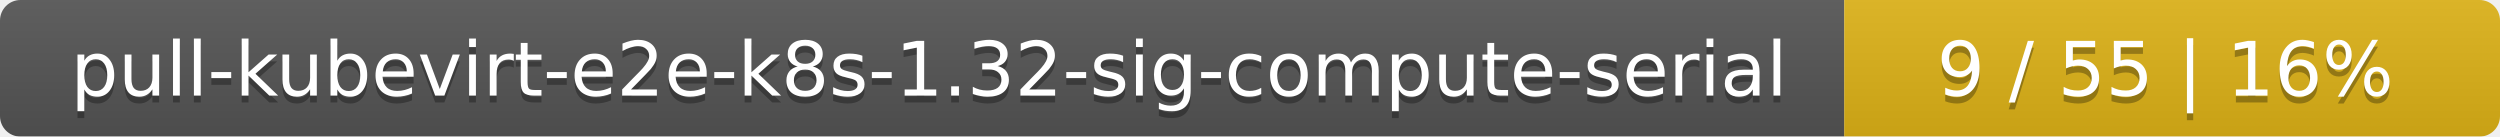
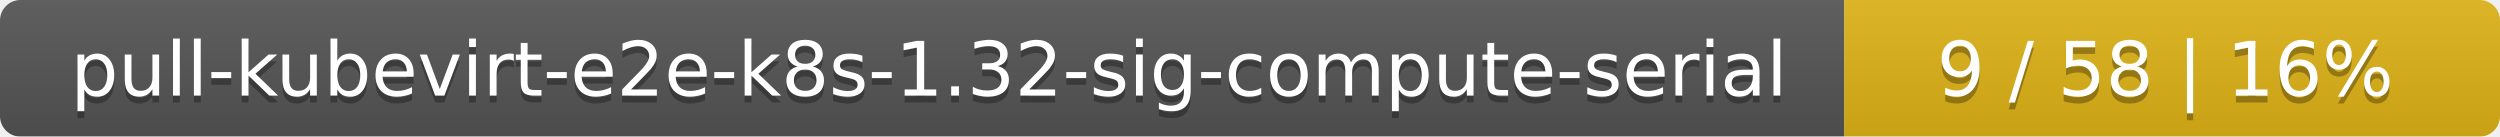
<svg xmlns="http://www.w3.org/2000/svg" width="366" height="20">
  <linearGradient id="smooth" x2="0" y2="100%">
    <stop offset="0" stop-color="#bbb" stop-opacity=".1" />
    <stop offset="1" stop-opacity=".1" />
  </linearGradient>
  <mask id="round">
    <rect width="366" height="20" rx="3" fill="#fff" />
  </mask>
  <g mask="url(#round)">
    <rect width="270" height="20" fill="#555" />
    <rect x="270" width="96" height="20" fill="#dfb317" />
    <rect width="366" height="20" fill="url(#smooth)" />
  </g>
  <g fill="#fff" text-anchor="middle" font-family="DejaVu Sans,Verdana,Geneva,sans-serif" font-size="11">
    <text x="136" y="15" fill="#010101" fill-opacity=".3">pull-kubevirt-e2e-k8s-1.32-sig-compute-serial</text>
    <text x="136" y="14">pull-kubevirt-e2e-k8s-1.32-sig-compute-serial</text>
-     <text x="317" y="15" fill="#010101" fill-opacity=".3">9 / 55    |    16%</text>
-     <text x="317" y="14">9 / 55    |    16%</text>
+     <text x="317" y="15" fill="#010101" fill-opacity=".3">9 / 58    |    16%</text>
+     <text x="317" y="14">9 / 58    |    16%</text>
  </g>
</svg>
